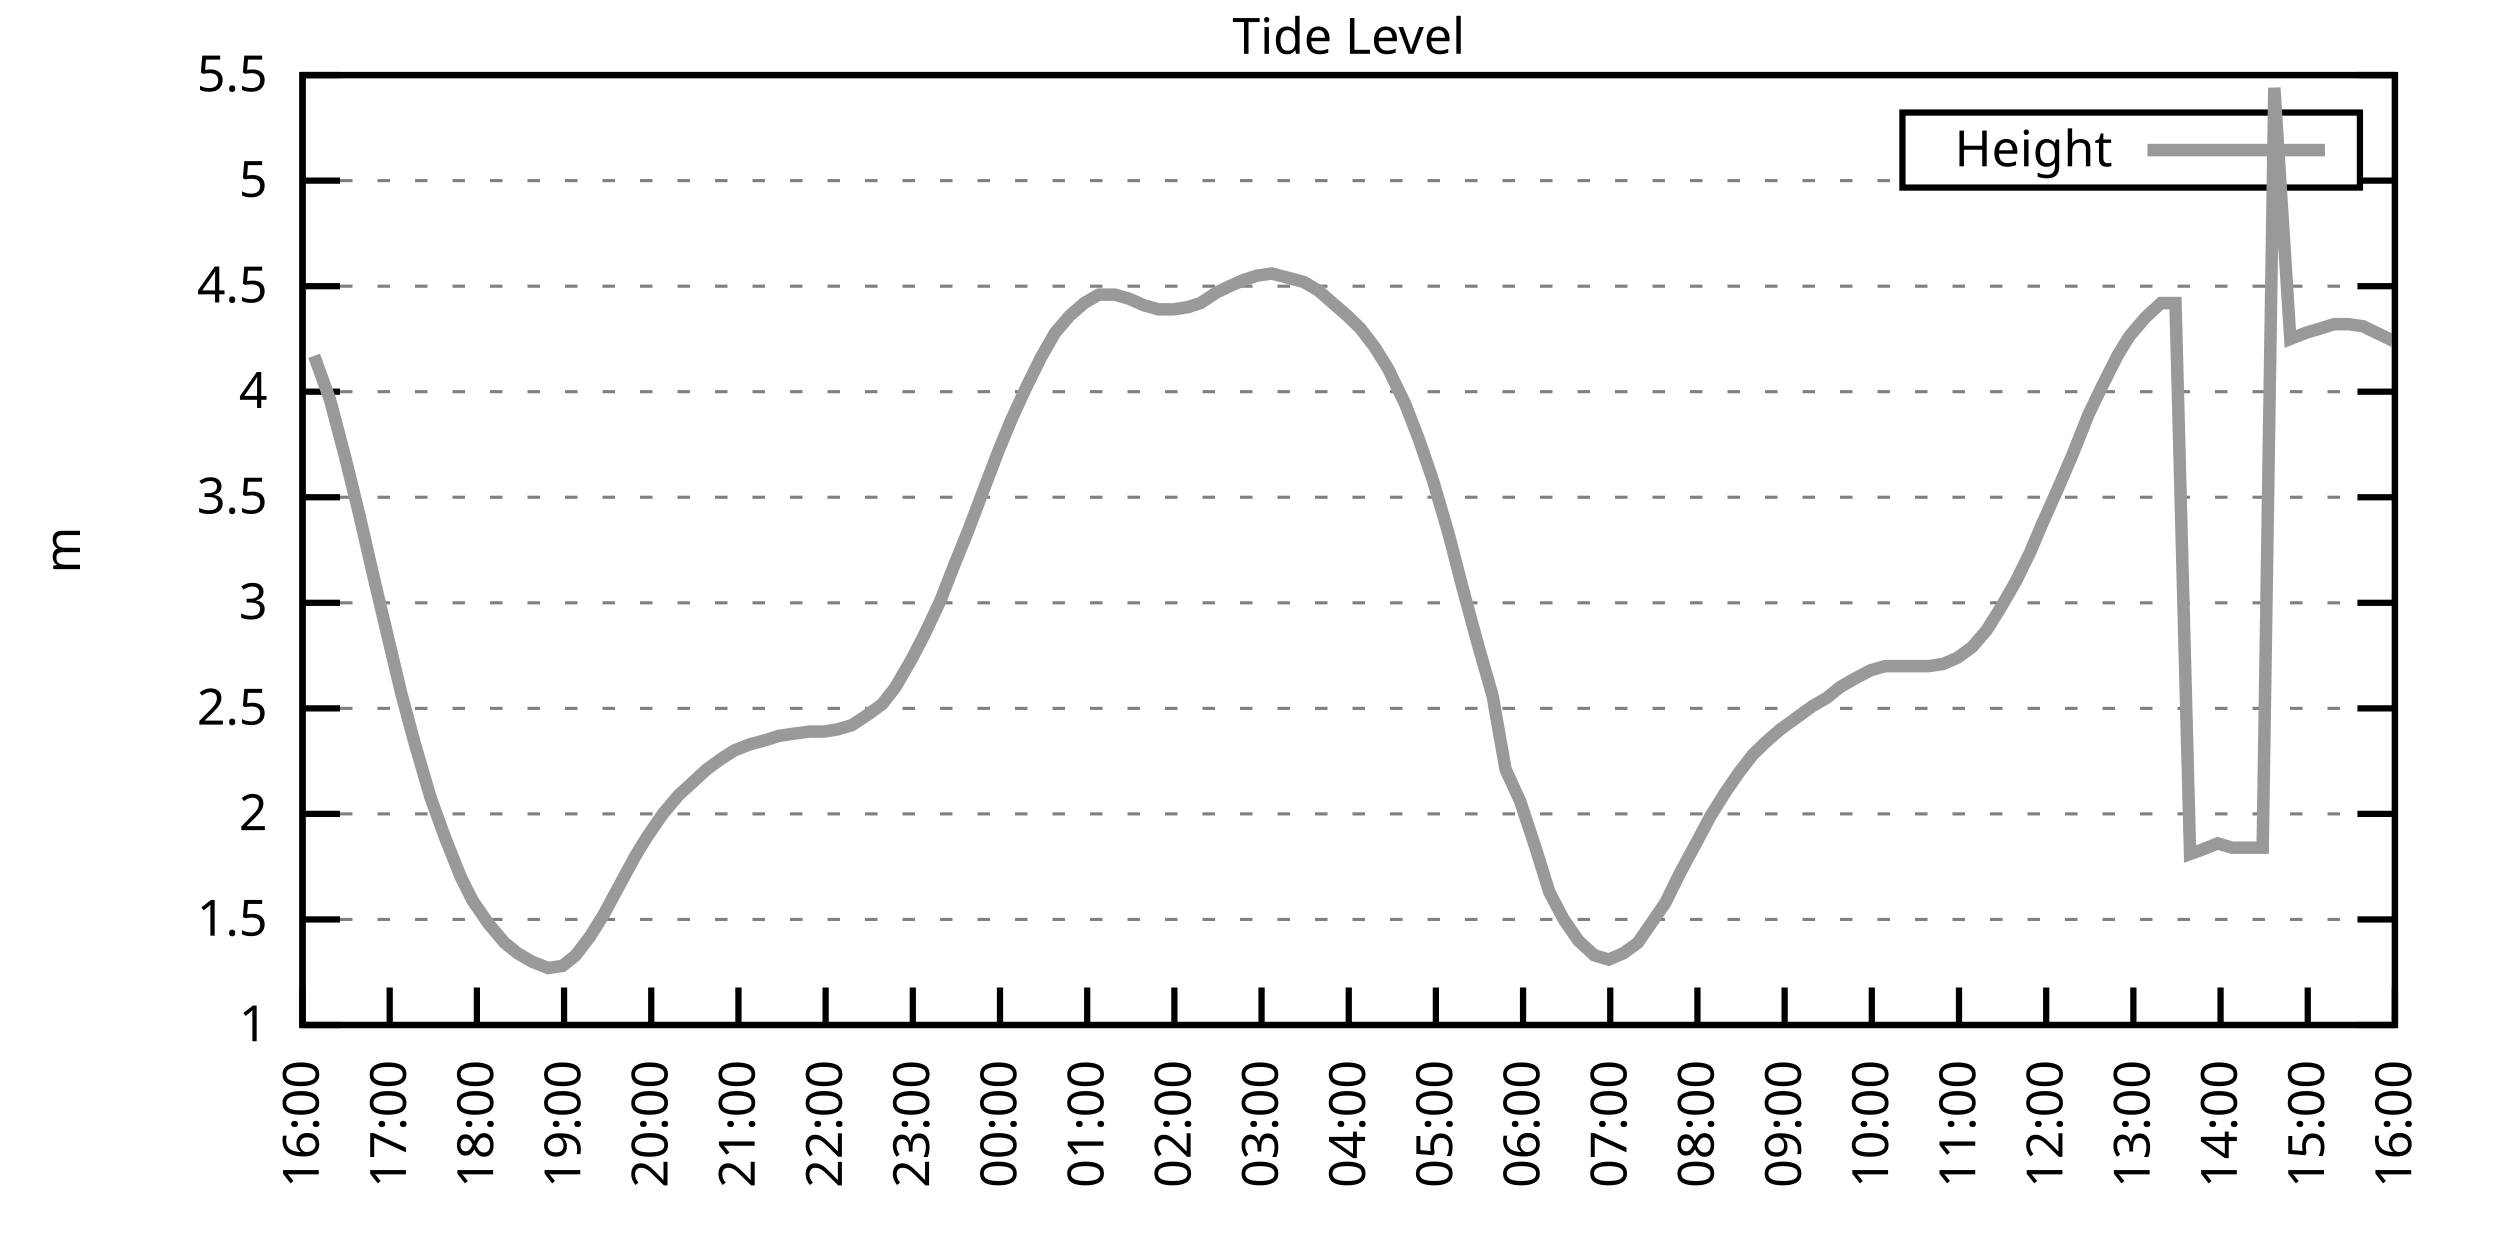
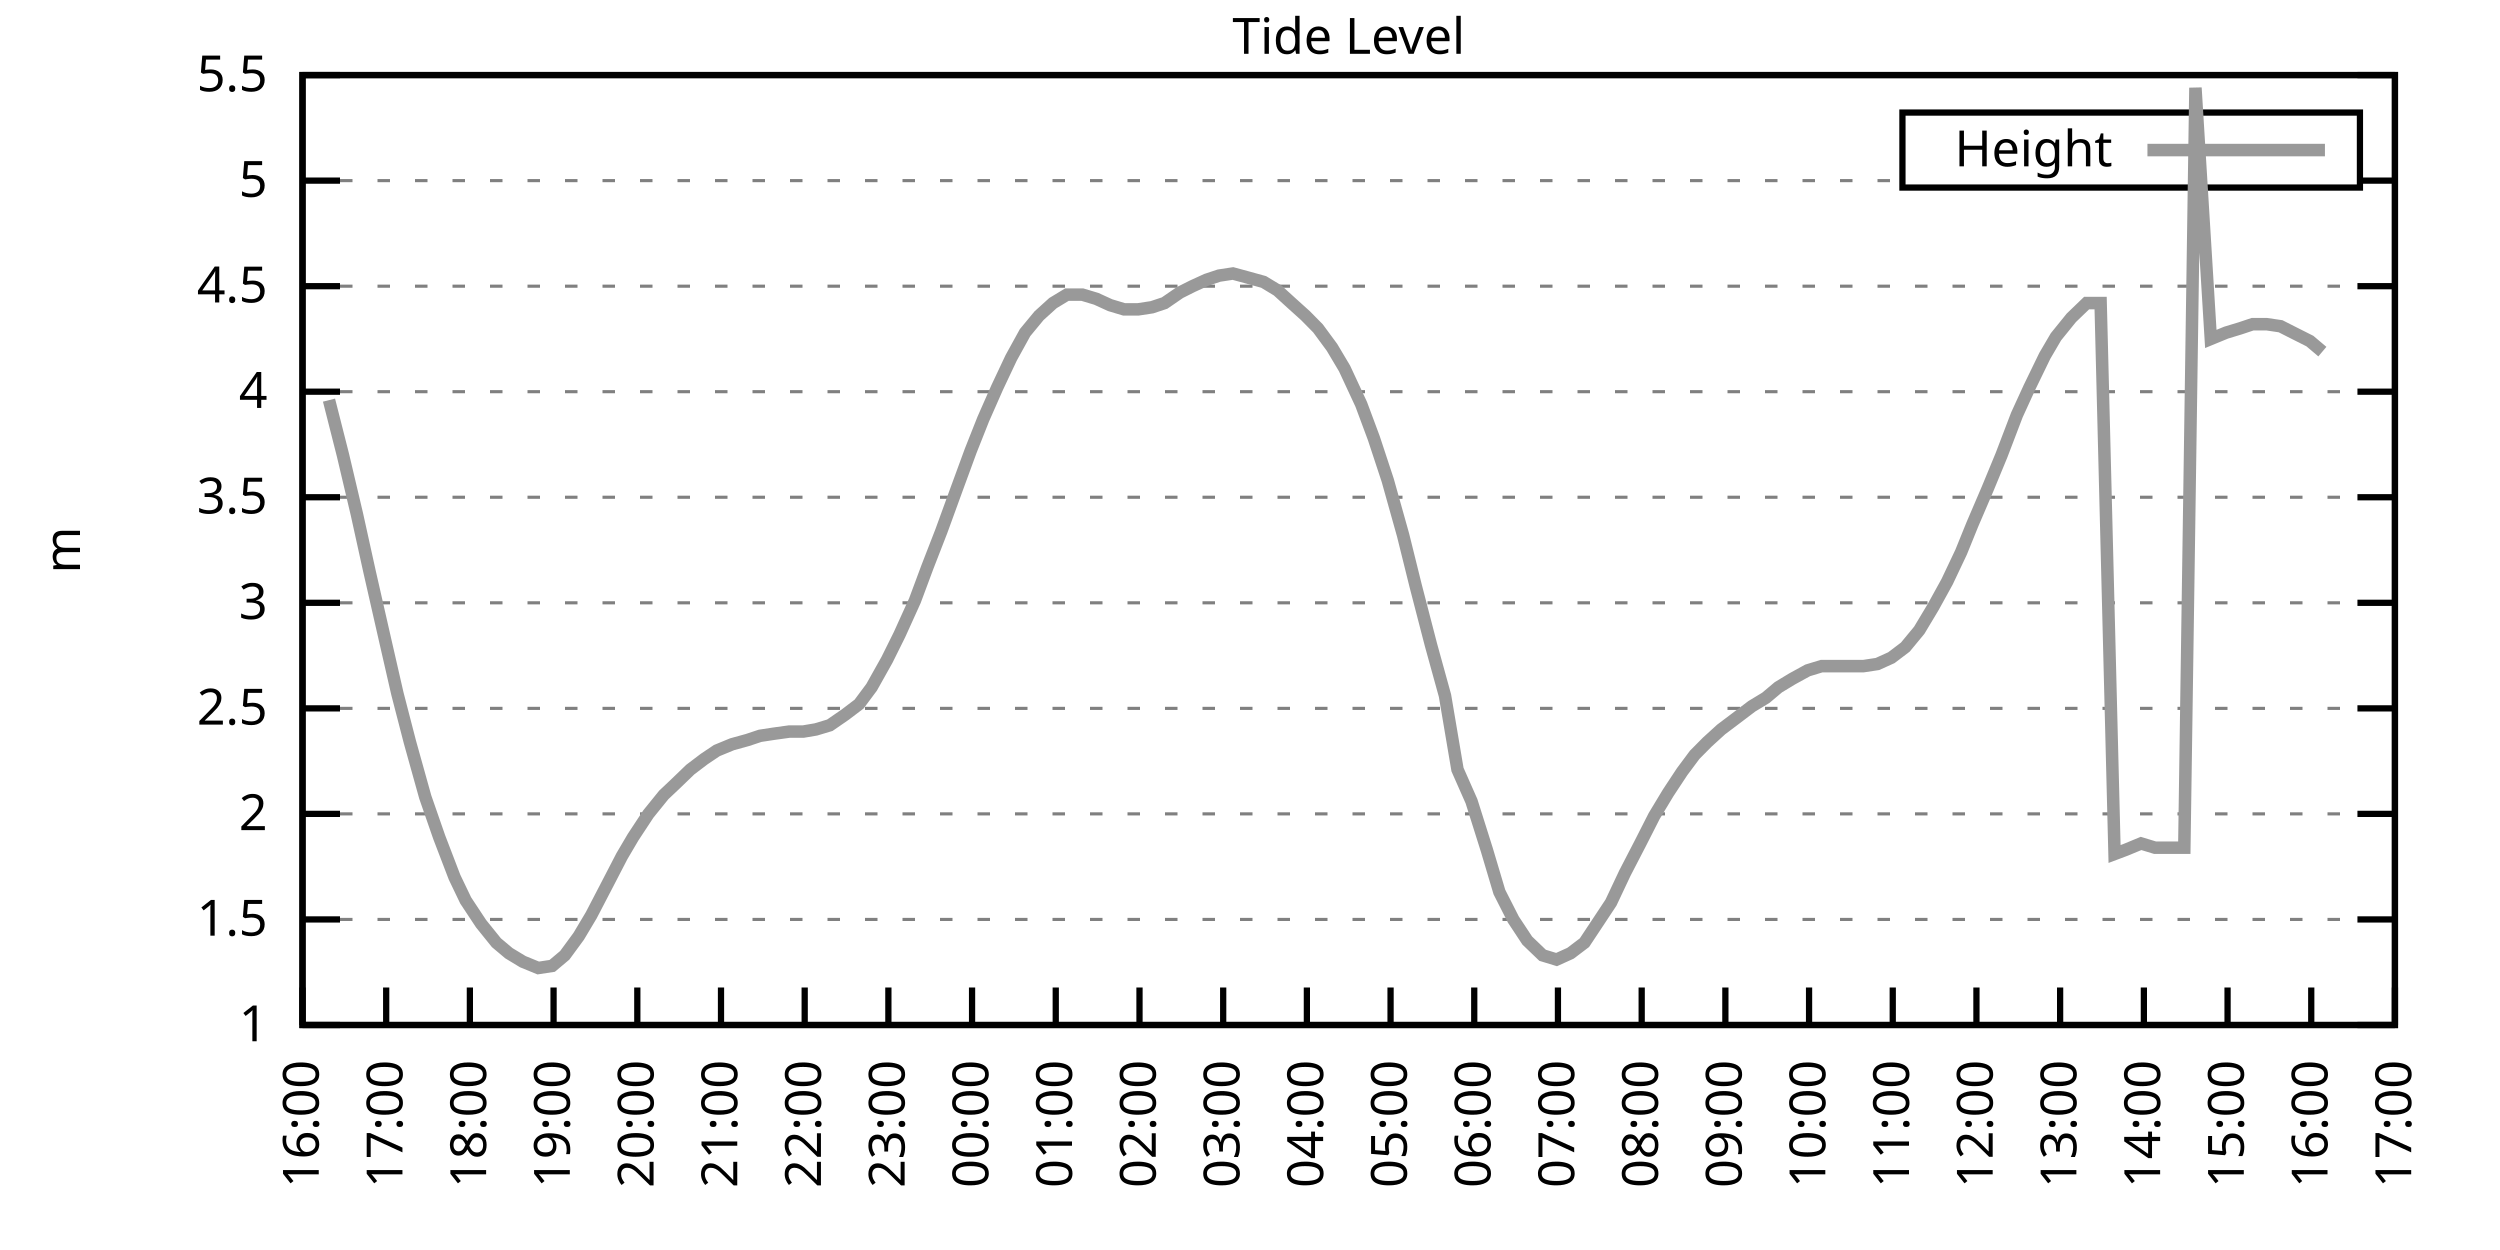
<svg xmlns="http://www.w3.org/2000/svg" xmlns:xlink="http://www.w3.org/1999/xlink" width="400" height="200" viewBox="0 0 400 200">
  <g id="gnuplot_canvas">
    <rect x="0" y="0" width="400" height="200" fill="none" />
    <defs>
      <circle id="gpDot" r="0.5" stroke-width="0.5" stroke="currentColor" />
      <path id="gpPt0" stroke-width="0.333" stroke="currentColor" d="M-1,0 h2 M0,-1 v2" />
      <path id="gpPt1" stroke-width="0.333" stroke="currentColor" d="M-1,-1 L1,1 M1,-1 L-1,1" />
      <path id="gpPt2" stroke-width="0.333" stroke="currentColor" d="M-1,0 L1,0 M0,-1 L0,1 M-1,-1 L1,1 M-1,1 L1,-1" />
      <rect id="gpPt3" stroke-width="0.333" stroke="currentColor" x="-1" y="-1" width="2" height="2" />
      <rect id="gpPt4" stroke-width="0.333" stroke="currentColor" fill="currentColor" x="-1" y="-1" width="2" height="2" />
      <circle id="gpPt5" stroke-width="0.333" stroke="currentColor" cx="0" cy="0" r="1" />
      <use xlink:href="#gpPt5" id="gpPt6" fill="currentColor" stroke="none" />
      <path id="gpPt7" stroke-width="0.333" stroke="currentColor" d="M0,-1.33 L-1.33,0.67 L1.33,0.67 z" />
      <use xlink:href="#gpPt7" id="gpPt8" fill="currentColor" stroke="none" />
      <use xlink:href="#gpPt7" id="gpPt9" stroke="currentColor" transform="rotate(180)" />
      <use xlink:href="#gpPt9" id="gpPt10" fill="currentColor" stroke="none" />
      <use xlink:href="#gpPt3" id="gpPt11" stroke="currentColor" transform="rotate(45)" />
      <use xlink:href="#gpPt11" id="gpPt12" fill="currentColor" stroke="none" />
      <path id="gpPt13" stroke-width="0.333" stroke="currentColor" d="M0,1.330 L1.265,0.411 L0.782,-1.067 L-0.782,-1.076 L-1.265,0.411 z" />
      <use xlink:href="#gpPt13" id="gpPt14" fill="currentColor" stroke="none" />
      <filter id="textbox" filterUnits="objectBoundingBox" x="0" y="0" height="1" width="1">
        <feFlood flood-color="white" flood-opacity="1" result="bgnd" />
        <feComposite in="SourceGraphic" in2="bgnd" operator="atop" />
      </filter>
      <filter id="greybox" filterUnits="objectBoundingBox" x="0" y="0" height="1" width="1">
        <feFlood flood-color="lightgrey" flood-opacity="1" result="grey" />
        <feComposite in="SourceGraphic" in2="grey" operator="atop" />
      </filter>
    </defs>
    <g fill="none" color="white" stroke="currentColor" stroke-width="1.00" stroke-linecap="butt" stroke-linejoin="miter">
</g>
    <g fill="none" color="black" stroke="currentColor" stroke-width="1.00" stroke-linecap="butt" stroke-linejoin="miter">
      <g stroke="none" shape-rendering="crispEdges">
        <polygon fill="rgb(255, 255, 255)" points="48.40,164.00 383.18,164.00 383.18,12.02 48.40,12.02 " />
      </g>
    </g>
    <g fill="none" color="black" stroke="currentColor" stroke-width="1.00" stroke-linecap="butt" stroke-linejoin="miter">
</g>
    <g fill="none" color="black" stroke="black" stroke-width="0.50" stroke-linecap="butt" stroke-linejoin="miter">
</g>
    <g fill="none" color="gray" stroke="currentColor" stroke-width="0.50" stroke-linecap="butt" stroke-linejoin="miter">
      <path stroke="gray" stroke-dasharray="2,4" class="gridline" d="M48.40,164.00 L383.19,164.00  " />
    </g>
    <g fill="none" color="gray" stroke="gray" stroke-width="1.00" stroke-linecap="butt" stroke-linejoin="miter">
</g>
    <g fill="none" color="black" stroke="currentColor" stroke-width="1.00" stroke-linecap="butt" stroke-linejoin="miter">
      <path stroke="black" d="M48.40,164.00 L54.40,164.00 M383.19,164.00 L377.19,164.00  " />
      <g transform="translate(42.80,166.60)" stroke="none" fill="black" font-family="Sans" font-size="8.00" text-anchor="end">
        <text>
          <tspan font-family="Sans"> 1</tspan>
        </text>
      </g>
    </g>
    <g fill="none" color="black" stroke="currentColor" stroke-width="1.00" stroke-linecap="butt" stroke-linejoin="miter">
</g>
    <g fill="none" color="black" stroke="black" stroke-width="0.50" stroke-linecap="butt" stroke-linejoin="miter">
</g>
    <g fill="none" color="gray" stroke="currentColor" stroke-width="0.50" stroke-linecap="butt" stroke-linejoin="miter">
      <path stroke="gray" stroke-dasharray="2,4" class="gridline" d="M48.40,147.11 L383.19,147.11  " />
    </g>
    <g fill="none" color="gray" stroke="gray" stroke-width="1.00" stroke-linecap="butt" stroke-linejoin="miter">
</g>
    <g fill="none" color="black" stroke="currentColor" stroke-width="1.00" stroke-linecap="butt" stroke-linejoin="miter">
      <path stroke="black" d="M48.40,147.11 L54.40,147.11 M383.19,147.11 L377.19,147.11  " />
      <g transform="translate(42.80,149.71)" stroke="none" fill="black" font-family="Sans" font-size="8.00" text-anchor="end">
        <text>
          <tspan font-family="Sans"> 1.5</tspan>
        </text>
      </g>
    </g>
    <g fill="none" color="black" stroke="currentColor" stroke-width="1.00" stroke-linecap="butt" stroke-linejoin="miter">
</g>
    <g fill="none" color="black" stroke="black" stroke-width="0.50" stroke-linecap="butt" stroke-linejoin="miter">
</g>
    <g fill="none" color="gray" stroke="currentColor" stroke-width="0.50" stroke-linecap="butt" stroke-linejoin="miter">
      <path stroke="gray" stroke-dasharray="2,4" class="gridline" d="M48.40,130.22 L383.19,130.22  " />
    </g>
    <g fill="none" color="gray" stroke="gray" stroke-width="1.00" stroke-linecap="butt" stroke-linejoin="miter">
</g>
    <g fill="none" color="black" stroke="currentColor" stroke-width="1.00" stroke-linecap="butt" stroke-linejoin="miter">
      <path stroke="black" d="M48.40,130.22 L54.40,130.22 M383.19,130.22 L377.19,130.22  " />
      <g transform="translate(42.80,132.82)" stroke="none" fill="black" font-family="Sans" font-size="8.00" text-anchor="end">
        <text>
          <tspan font-family="Sans"> 2</tspan>
        </text>
      </g>
    </g>
    <g fill="none" color="black" stroke="currentColor" stroke-width="1.00" stroke-linecap="butt" stroke-linejoin="miter">
</g>
    <g fill="none" color="black" stroke="black" stroke-width="0.50" stroke-linecap="butt" stroke-linejoin="miter">
</g>
    <g fill="none" color="gray" stroke="currentColor" stroke-width="0.50" stroke-linecap="butt" stroke-linejoin="miter">
      <path stroke="gray" stroke-dasharray="2,4" class="gridline" d="M48.40,113.34 L383.19,113.34  " />
    </g>
    <g fill="none" color="gray" stroke="gray" stroke-width="1.00" stroke-linecap="butt" stroke-linejoin="miter">
</g>
    <g fill="none" color="black" stroke="currentColor" stroke-width="1.00" stroke-linecap="butt" stroke-linejoin="miter">
      <path stroke="black" d="M48.40,113.34 L54.40,113.34 M383.19,113.34 L377.19,113.34  " />
      <g transform="translate(42.80,115.94)" stroke="none" fill="black" font-family="Sans" font-size="8.00" text-anchor="end">
        <text>
          <tspan font-family="Sans"> 2.5</tspan>
        </text>
      </g>
    </g>
    <g fill="none" color="black" stroke="currentColor" stroke-width="1.00" stroke-linecap="butt" stroke-linejoin="miter">
</g>
    <g fill="none" color="black" stroke="black" stroke-width="0.50" stroke-linecap="butt" stroke-linejoin="miter">
</g>
    <g fill="none" color="gray" stroke="currentColor" stroke-width="0.50" stroke-linecap="butt" stroke-linejoin="miter">
      <path stroke="gray" stroke-dasharray="2,4" class="gridline" d="M48.40,96.45 L383.19,96.45  " />
    </g>
    <g fill="none" color="gray" stroke="gray" stroke-width="1.00" stroke-linecap="butt" stroke-linejoin="miter">
</g>
    <g fill="none" color="black" stroke="currentColor" stroke-width="1.00" stroke-linecap="butt" stroke-linejoin="miter">
      <path stroke="black" d="M48.40,96.45 L54.40,96.45 M383.19,96.45 L377.19,96.45  " />
      <g transform="translate(42.80,99.05)" stroke="none" fill="black" font-family="Sans" font-size="8.00" text-anchor="end">
        <text>
          <tspan font-family="Sans"> 3</tspan>
        </text>
      </g>
    </g>
    <g fill="none" color="black" stroke="currentColor" stroke-width="1.00" stroke-linecap="butt" stroke-linejoin="miter">
</g>
    <g fill="none" color="black" stroke="black" stroke-width="0.50" stroke-linecap="butt" stroke-linejoin="miter">
</g>
    <g fill="none" color="gray" stroke="currentColor" stroke-width="0.50" stroke-linecap="butt" stroke-linejoin="miter">
      <path stroke="gray" stroke-dasharray="2,4" class="gridline" d="M48.40,79.56 L383.19,79.56  " />
    </g>
    <g fill="none" color="gray" stroke="gray" stroke-width="1.00" stroke-linecap="butt" stroke-linejoin="miter">
</g>
    <g fill="none" color="black" stroke="currentColor" stroke-width="1.00" stroke-linecap="butt" stroke-linejoin="miter">
      <path stroke="black" d="M48.40,79.56 L54.40,79.56 M383.19,79.56 L377.19,79.56  " />
      <g transform="translate(42.80,82.16)" stroke="none" fill="black" font-family="Sans" font-size="8.00" text-anchor="end">
        <text>
          <tspan font-family="Sans"> 3.5</tspan>
        </text>
      </g>
    </g>
    <g fill="none" color="black" stroke="currentColor" stroke-width="1.00" stroke-linecap="butt" stroke-linejoin="miter">
</g>
    <g fill="none" color="black" stroke="black" stroke-width="0.50" stroke-linecap="butt" stroke-linejoin="miter">
</g>
    <g fill="none" color="gray" stroke="currentColor" stroke-width="0.50" stroke-linecap="butt" stroke-linejoin="miter">
      <path stroke="gray" stroke-dasharray="2,4" class="gridline" d="M48.40,62.67 L383.19,62.67  " />
    </g>
    <g fill="none" color="gray" stroke="gray" stroke-width="1.00" stroke-linecap="butt" stroke-linejoin="miter">
</g>
    <g fill="none" color="black" stroke="currentColor" stroke-width="1.00" stroke-linecap="butt" stroke-linejoin="miter">
      <path stroke="black" d="M48.40,62.67 L54.40,62.67 M383.19,62.67 L377.19,62.67  " />
      <g transform="translate(42.80,65.27)" stroke="none" fill="black" font-family="Sans" font-size="8.00" text-anchor="end">
        <text>
          <tspan font-family="Sans"> 4</tspan>
        </text>
      </g>
    </g>
    <g fill="none" color="black" stroke="currentColor" stroke-width="1.00" stroke-linecap="butt" stroke-linejoin="miter">
</g>
    <g fill="none" color="black" stroke="black" stroke-width="0.50" stroke-linecap="butt" stroke-linejoin="miter">
</g>
    <g fill="none" color="gray" stroke="currentColor" stroke-width="0.50" stroke-linecap="butt" stroke-linejoin="miter">
      <path stroke="gray" stroke-dasharray="2,4" class="gridline" d="M48.40,45.79 L383.19,45.79  " />
    </g>
    <g fill="none" color="gray" stroke="gray" stroke-width="1.00" stroke-linecap="butt" stroke-linejoin="miter">
</g>
    <g fill="none" color="black" stroke="currentColor" stroke-width="1.00" stroke-linecap="butt" stroke-linejoin="miter">
      <path stroke="black" d="M48.40,45.79 L54.40,45.79 M383.19,45.79 L377.19,45.79  " />
      <g transform="translate(42.80,48.39)" stroke="none" fill="black" font-family="Sans" font-size="8.00" text-anchor="end">
        <text>
          <tspan font-family="Sans"> 4.5</tspan>
        </text>
      </g>
    </g>
    <g fill="none" color="black" stroke="currentColor" stroke-width="1.00" stroke-linecap="butt" stroke-linejoin="miter">
</g>
    <g fill="none" color="black" stroke="black" stroke-width="0.50" stroke-linecap="butt" stroke-linejoin="miter">
</g>
    <g fill="none" color="gray" stroke="currentColor" stroke-width="0.50" stroke-linecap="butt" stroke-linejoin="miter">
      <path stroke="gray" stroke-dasharray="2,4" class="gridline" d="M48.40,28.90 L304.39,28.90 M377.59,28.90 L383.19,28.90  " />
    </g>
    <g fill="none" color="gray" stroke="gray" stroke-width="1.00" stroke-linecap="butt" stroke-linejoin="miter">
</g>
    <g fill="none" color="black" stroke="currentColor" stroke-width="1.00" stroke-linecap="butt" stroke-linejoin="miter">
      <path stroke="black" d="M48.40,28.90 L54.40,28.90 M383.19,28.90 L377.19,28.90  " />
      <g transform="translate(42.80,31.50)" stroke="none" fill="black" font-family="Sans" font-size="8.00" text-anchor="end">
        <text>
          <tspan font-family="Sans"> 5</tspan>
        </text>
      </g>
    </g>
    <g fill="none" color="black" stroke="currentColor" stroke-width="1.00" stroke-linecap="butt" stroke-linejoin="miter">
</g>
    <g fill="none" color="black" stroke="black" stroke-width="0.50" stroke-linecap="butt" stroke-linejoin="miter">
</g>
    <g fill="none" color="gray" stroke="currentColor" stroke-width="0.50" stroke-linecap="butt" stroke-linejoin="miter">
      <path stroke="gray" stroke-dasharray="2,4" class="gridline" d="M48.40,12.01 L383.19,12.01  " />
    </g>
    <g fill="none" color="gray" stroke="gray" stroke-width="1.00" stroke-linecap="butt" stroke-linejoin="miter">
</g>
    <g fill="none" color="black" stroke="currentColor" stroke-width="1.00" stroke-linecap="butt" stroke-linejoin="miter">
      <path stroke="black" d="M48.40,12.01 L54.40,12.01 M383.19,12.01 L377.19,12.01  " />
      <g transform="translate(42.80,14.61)" stroke="none" fill="black" font-family="Sans" font-size="8.00" text-anchor="end">
        <text>
          <tspan font-family="Sans"> 5.5</tspan>
        </text>
      </g>
    </g>
    <g fill="none" color="black" stroke="currentColor" stroke-width="1.00" stroke-linecap="butt" stroke-linejoin="miter">
      <path stroke="black" d="M48.40,164.00 L48.40,158.00  " />
      <g transform="translate(51.00,169.60) rotate(270.00)" stroke="none" fill="black" font-family="Sans" font-size="8.00" text-anchor="end">
        <text>
          <tspan font-family="Sans">16:00</tspan>
        </text>
      </g>
    </g>
    <g fill="none" color="black" stroke="currentColor" stroke-width="1.00" stroke-linecap="butt" stroke-linejoin="miter">
-       <path stroke="black" d="M62.35,164.00 L62.35,158.00  " />
-       <g transform="translate(64.95,169.60) rotate(270.00)" stroke="none" fill="black" font-family="Sans" font-size="8.00" text-anchor="end">
+       <path stroke="black" d="M61.79,164.00 L61.79,158.00  " />
+       <g transform="translate(64.39,169.60) rotate(270.00)" stroke="none" fill="black" font-family="Sans" font-size="8.00" text-anchor="end">
        <text>
          <tspan font-family="Sans">17:00</tspan>
        </text>
      </g>
    </g>
    <g fill="none" color="black" stroke="currentColor" stroke-width="1.00" stroke-linecap="butt" stroke-linejoin="miter">
-       <path stroke="black" d="M76.30,164.00 L76.30,158.00  " />
-       <g transform="translate(78.90,169.60) rotate(270.00)" stroke="none" fill="black" font-family="Sans" font-size="8.00" text-anchor="end">
+       <path stroke="black" d="M75.18,164.00 L75.18,158.00  " />
+       <g transform="translate(77.78,169.60) rotate(270.00)" stroke="none" fill="black" font-family="Sans" font-size="8.00" text-anchor="end">
        <text>
          <tspan font-family="Sans">18:00</tspan>
        </text>
      </g>
    </g>
    <g fill="none" color="black" stroke="currentColor" stroke-width="1.00" stroke-linecap="butt" stroke-linejoin="miter">
-       <path stroke="black" d="M90.25,164.00 L90.25,158.00  " />
-       <g transform="translate(92.85,169.60) rotate(270.00)" stroke="none" fill="black" font-family="Sans" font-size="8.00" text-anchor="end">
+       <path stroke="black" d="M88.57,164.00 L88.57,158.00  " />
+       <g transform="translate(91.17,169.60) rotate(270.00)" stroke="none" fill="black" font-family="Sans" font-size="8.00" text-anchor="end">
        <text>
          <tspan font-family="Sans">19:00</tspan>
        </text>
      </g>
    </g>
    <g fill="none" color="black" stroke="currentColor" stroke-width="1.00" stroke-linecap="butt" stroke-linejoin="miter">
-       <path stroke="black" d="M104.20,164.00 L104.20,158.00  " />
-       <g transform="translate(106.80,169.60) rotate(270.00)" stroke="none" fill="black" font-family="Sans" font-size="8.00" text-anchor="end">
+       <path stroke="black" d="M101.97,164.00 L101.97,158.00  " />
+       <g transform="translate(104.57,169.60) rotate(270.00)" stroke="none" fill="black" font-family="Sans" font-size="8.00" text-anchor="end">
        <text>
          <tspan font-family="Sans">20:00</tspan>
        </text>
      </g>
    </g>
    <g fill="none" color="black" stroke="currentColor" stroke-width="1.00" stroke-linecap="butt" stroke-linejoin="miter">
-       <path stroke="black" d="M118.15,164.00 L118.15,158.00  " />
-       <g transform="translate(120.75,169.60) rotate(270.00)" stroke="none" fill="black" font-family="Sans" font-size="8.00" text-anchor="end">
+       <path stroke="black" d="M115.36,164.00 L115.36,158.00  " />
+       <g transform="translate(117.96,169.60) rotate(270.00)" stroke="none" fill="black" font-family="Sans" font-size="8.00" text-anchor="end">
        <text>
          <tspan font-family="Sans">21:00</tspan>
        </text>
      </g>
    </g>
    <g fill="none" color="black" stroke="currentColor" stroke-width="1.00" stroke-linecap="butt" stroke-linejoin="miter">
-       <path stroke="black" d="M132.10,164.00 L132.10,158.00  " />
-       <g transform="translate(134.70,169.60) rotate(270.00)" stroke="none" fill="black" font-family="Sans" font-size="8.00" text-anchor="end">
+       <path stroke="black" d="M128.75,164.00 L128.75,158.00  " />
+       <g transform="translate(131.35,169.60) rotate(270.00)" stroke="none" fill="black" font-family="Sans" font-size="8.00" text-anchor="end">
        <text>
          <tspan font-family="Sans">22:00</tspan>
        </text>
      </g>
    </g>
    <g fill="none" color="black" stroke="currentColor" stroke-width="1.00" stroke-linecap="butt" stroke-linejoin="miter">
-       <path stroke="black" d="M146.05,164.00 L146.05,158.00  " />
-       <g transform="translate(148.65,169.60) rotate(270.00)" stroke="none" fill="black" font-family="Sans" font-size="8.00" text-anchor="end">
+       <path stroke="black" d="M142.14,164.00 L142.14,158.00  " />
+       <g transform="translate(144.74,169.60) rotate(270.00)" stroke="none" fill="black" font-family="Sans" font-size="8.00" text-anchor="end">
        <text>
          <tspan font-family="Sans">23:00</tspan>
        </text>
      </g>
    </g>
    <g fill="none" color="black" stroke="currentColor" stroke-width="1.00" stroke-linecap="butt" stroke-linejoin="miter">
-       <path stroke="black" d="M160.00,164.00 L160.00,158.00  " />
-       <g transform="translate(162.60,169.60) rotate(270.00)" stroke="none" fill="black" font-family="Sans" font-size="8.00" text-anchor="end">
+       <path stroke="black" d="M155.53,164.00 L155.53,158.00  " />
+       <g transform="translate(158.13,169.60) rotate(270.00)" stroke="none" fill="black" font-family="Sans" font-size="8.00" text-anchor="end">
        <text>
          <tspan font-family="Sans">00:00</tspan>
        </text>
      </g>
    </g>
    <g fill="none" color="black" stroke="currentColor" stroke-width="1.00" stroke-linecap="butt" stroke-linejoin="miter">
-       <path stroke="black" d="M173.95,164.00 L173.95,158.00  " />
-       <g transform="translate(176.55,169.60) rotate(270.00)" stroke="none" fill="black" font-family="Sans" font-size="8.00" text-anchor="end">
+       <path stroke="black" d="M168.92,164.00 L168.92,158.00  " />
+       <g transform="translate(171.52,169.60) rotate(270.00)" stroke="none" fill="black" font-family="Sans" font-size="8.00" text-anchor="end">
        <text>
          <tspan font-family="Sans">01:00</tspan>
        </text>
      </g>
    </g>
    <g fill="none" color="black" stroke="currentColor" stroke-width="1.00" stroke-linecap="butt" stroke-linejoin="miter">
-       <path stroke="black" d="M187.90,164.00 L187.90,158.00  " />
-       <g transform="translate(190.50,169.60) rotate(270.00)" stroke="none" fill="black" font-family="Sans" font-size="8.00" text-anchor="end">
+       <path stroke="black" d="M182.32,164.00 L182.32,158.00  " />
+       <g transform="translate(184.92,169.60) rotate(270.00)" stroke="none" fill="black" font-family="Sans" font-size="8.00" text-anchor="end">
        <text>
          <tspan font-family="Sans">02:00</tspan>
        </text>
      </g>
    </g>
    <g fill="none" color="black" stroke="currentColor" stroke-width="1.00" stroke-linecap="butt" stroke-linejoin="miter">
-       <path stroke="black" d="M201.85,164.00 L201.85,158.00  " />
-       <g transform="translate(204.45,169.60) rotate(270.00)" stroke="none" fill="black" font-family="Sans" font-size="8.00" text-anchor="end">
+       <path stroke="black" d="M195.71,164.00 L195.71,158.00  " />
+       <g transform="translate(198.31,169.60) rotate(270.00)" stroke="none" fill="black" font-family="Sans" font-size="8.00" text-anchor="end">
        <text>
          <tspan font-family="Sans">03:00</tspan>
        </text>
      </g>
    </g>
    <g fill="none" color="black" stroke="currentColor" stroke-width="1.00" stroke-linecap="butt" stroke-linejoin="miter">
-       <path stroke="black" d="M215.80,164.00 L215.80,158.00  " />
-       <g transform="translate(218.40,169.60) rotate(270.00)" stroke="none" fill="black" font-family="Sans" font-size="8.00" text-anchor="end">
+       <path stroke="black" d="M209.10,164.00 L209.10,158.00  " />
+       <g transform="translate(211.70,169.60) rotate(270.00)" stroke="none" fill="black" font-family="Sans" font-size="8.00" text-anchor="end">
        <text>
          <tspan font-family="Sans">04:00</tspan>
        </text>
      </g>
    </g>
    <g fill="none" color="black" stroke="currentColor" stroke-width="1.00" stroke-linecap="butt" stroke-linejoin="miter">
-       <path stroke="black" d="M229.74,164.00 L229.74,158.00  " />
-       <g transform="translate(232.34,169.60) rotate(270.00)" stroke="none" fill="black" font-family="Sans" font-size="8.00" text-anchor="end">
+       <path stroke="black" d="M222.49,164.00 L222.49,158.00  " />
+       <g transform="translate(225.09,169.60) rotate(270.00)" stroke="none" fill="black" font-family="Sans" font-size="8.00" text-anchor="end">
        <text>
          <tspan font-family="Sans">05:00</tspan>
        </text>
      </g>
    </g>
    <g fill="none" color="black" stroke="currentColor" stroke-width="1.00" stroke-linecap="butt" stroke-linejoin="miter">
-       <path stroke="black" d="M243.69,164.00 L243.69,158.00  " />
-       <g transform="translate(246.29,169.60) rotate(270.00)" stroke="none" fill="black" font-family="Sans" font-size="8.00" text-anchor="end">
+       <path stroke="black" d="M235.88,164.00 L235.88,158.00  " />
+       <g transform="translate(238.48,169.60) rotate(270.00)" stroke="none" fill="black" font-family="Sans" font-size="8.00" text-anchor="end">
        <text>
          <tspan font-family="Sans">06:00</tspan>
        </text>
      </g>
    </g>
    <g fill="none" color="black" stroke="currentColor" stroke-width="1.00" stroke-linecap="butt" stroke-linejoin="miter">
-       <path stroke="black" d="M257.64,164.00 L257.64,158.00  " />
-       <g transform="translate(260.24,169.60) rotate(270.00)" stroke="none" fill="black" font-family="Sans" font-size="8.00" text-anchor="end">
+       <path stroke="black" d="M249.27,164.00 L249.27,158.00  " />
+       <g transform="translate(251.87,169.60) rotate(270.00)" stroke="none" fill="black" font-family="Sans" font-size="8.00" text-anchor="end">
        <text>
          <tspan font-family="Sans">07:00</tspan>
        </text>
      </g>
    </g>
    <g fill="none" color="black" stroke="currentColor" stroke-width="1.00" stroke-linecap="butt" stroke-linejoin="miter">
-       <path stroke="black" d="M271.59,164.00 L271.59,158.00  " />
-       <g transform="translate(274.19,169.60) rotate(270.00)" stroke="none" fill="black" font-family="Sans" font-size="8.00" text-anchor="end">
+       <path stroke="black" d="M262.67,164.00 L262.67,158.00  " />
+       <g transform="translate(265.27,169.60) rotate(270.00)" stroke="none" fill="black" font-family="Sans" font-size="8.00" text-anchor="end">
        <text>
          <tspan font-family="Sans">08:00</tspan>
        </text>
      </g>
    </g>
    <g fill="none" color="black" stroke="currentColor" stroke-width="1.00" stroke-linecap="butt" stroke-linejoin="miter">
-       <path stroke="black" d="M285.54,164.00 L285.54,158.00  " />
-       <g transform="translate(288.14,169.60) rotate(270.00)" stroke="none" fill="black" font-family="Sans" font-size="8.00" text-anchor="end">
+       <path stroke="black" d="M276.06,164.00 L276.06,158.00  " />
+       <g transform="translate(278.66,169.60) rotate(270.00)" stroke="none" fill="black" font-family="Sans" font-size="8.00" text-anchor="end">
        <text>
          <tspan font-family="Sans">09:00</tspan>
        </text>
      </g>
    </g>
    <g fill="none" color="black" stroke="currentColor" stroke-width="1.00" stroke-linecap="butt" stroke-linejoin="miter">
-       <path stroke="black" d="M299.49,164.00 L299.49,158.00  " />
-       <g transform="translate(302.09,169.60) rotate(270.00)" stroke="none" fill="black" font-family="Sans" font-size="8.00" text-anchor="end">
+       <path stroke="black" d="M289.45,164.00 L289.45,158.00  " />
+       <g transform="translate(292.05,169.60) rotate(270.00)" stroke="none" fill="black" font-family="Sans" font-size="8.00" text-anchor="end">
        <text>
          <tspan font-family="Sans">10:00</tspan>
        </text>
      </g>
    </g>
    <g fill="none" color="black" stroke="currentColor" stroke-width="1.00" stroke-linecap="butt" stroke-linejoin="miter">
-       <path stroke="black" d="M313.44,164.00 L313.44,158.00  " />
-       <g transform="translate(316.04,169.60) rotate(270.00)" stroke="none" fill="black" font-family="Sans" font-size="8.00" text-anchor="end">
+       <path stroke="black" d="M302.84,164.00 L302.84,158.00  " />
+       <g transform="translate(305.44,169.60) rotate(270.00)" stroke="none" fill="black" font-family="Sans" font-size="8.00" text-anchor="end">
        <text>
          <tspan font-family="Sans">11:00</tspan>
        </text>
      </g>
    </g>
    <g fill="none" color="black" stroke="currentColor" stroke-width="1.00" stroke-linecap="butt" stroke-linejoin="miter">
-       <path stroke="black" d="M327.39,164.00 L327.39,158.00  " />
-       <g transform="translate(329.99,169.60) rotate(270.00)" stroke="none" fill="black" font-family="Sans" font-size="8.00" text-anchor="end">
+       <path stroke="black" d="M316.23,164.00 L316.23,158.00  " />
+       <g transform="translate(318.83,169.60) rotate(270.00)" stroke="none" fill="black" font-family="Sans" font-size="8.00" text-anchor="end">
        <text>
          <tspan font-family="Sans">12:00</tspan>
        </text>
      </g>
    </g>
    <g fill="none" color="black" stroke="currentColor" stroke-width="1.00" stroke-linecap="butt" stroke-linejoin="miter">
-       <path stroke="black" d="M341.34,164.00 L341.34,158.00  " />
-       <g transform="translate(343.94,169.60) rotate(270.00)" stroke="none" fill="black" font-family="Sans" font-size="8.00" text-anchor="end">
+       <path stroke="black" d="M329.62,164.00 L329.62,158.00  " />
+       <g transform="translate(332.22,169.60) rotate(270.00)" stroke="none" fill="black" font-family="Sans" font-size="8.00" text-anchor="end">
        <text>
          <tspan font-family="Sans">13:00</tspan>
        </text>
      </g>
    </g>
    <g fill="none" color="black" stroke="currentColor" stroke-width="1.00" stroke-linecap="butt" stroke-linejoin="miter">
-       <path stroke="black" d="M355.29,164.00 L355.29,158.00  " />
-       <g transform="translate(357.89,169.60) rotate(270.00)" stroke="none" fill="black" font-family="Sans" font-size="8.00" text-anchor="end">
+       <path stroke="black" d="M343.02,164.00 L343.02,158.00  " />
+       <g transform="translate(345.62,169.60) rotate(270.00)" stroke="none" fill="black" font-family="Sans" font-size="8.00" text-anchor="end">
        <text>
          <tspan font-family="Sans">14:00</tspan>
        </text>
      </g>
    </g>
    <g fill="none" color="black" stroke="currentColor" stroke-width="1.00" stroke-linecap="butt" stroke-linejoin="miter">
-       <path stroke="black" d="M369.24,164.00 L369.24,158.00  " />
-       <g transform="translate(371.84,169.60) rotate(270.00)" stroke="none" fill="black" font-family="Sans" font-size="8.00" text-anchor="end">
+       <path stroke="black" d="M356.41,164.00 L356.41,158.00  " />
+       <g transform="translate(359.01,169.60) rotate(270.00)" stroke="none" fill="black" font-family="Sans" font-size="8.00" text-anchor="end">
        <text>
          <tspan font-family="Sans">15:00</tspan>
+         </text>
+       </g>
+     </g>
+     <g fill="none" color="black" stroke="currentColor" stroke-width="1.00" stroke-linecap="butt" stroke-linejoin="miter">
+       <path stroke="black" d="M369.80,164.00 L369.80,158.00  " />
+       <g transform="translate(372.40,169.60) rotate(270.00)" stroke="none" fill="black" font-family="Sans" font-size="8.00" text-anchor="end">
+         <text>
+           <tspan font-family="Sans">16:00</tspan>
        </text>
      </g>
    </g>
    <g fill="none" color="black" stroke="currentColor" stroke-width="1.00" stroke-linecap="butt" stroke-linejoin="miter">
      <path stroke="black" d="M383.19,164.00 L383.19,158.00  " />
      <g transform="translate(385.79,169.60) rotate(270.00)" stroke="none" fill="black" font-family="Sans" font-size="8.00" text-anchor="end">
        <text>
-           <tspan font-family="Sans">16:00</tspan>
+           <tspan font-family="Sans">17:00</tspan>
        </text>
      </g>
    </g>
    <g fill="none" color="black" stroke="currentColor" stroke-width="1.00" stroke-linecap="butt" stroke-linejoin="miter">
</g>
    <g fill="none" color="black" stroke="currentColor" stroke-width="1.00" stroke-linecap="butt" stroke-linejoin="miter">
      <path stroke="black" d="M48.40,12.01 L48.40,164.00 L383.19,164.00 L383.19,12.01 L48.40,12.01 Z  " />
    </g>
    <g fill="none" color="black" stroke="currentColor" stroke-width="1.00" stroke-linecap="butt" stroke-linejoin="miter">
</g>
    <g fill="none" color="black" stroke="currentColor" stroke-width="1.00" stroke-linecap="butt" stroke-linejoin="miter">
      <path stroke="black" d="M304.39,30.01 L304.39,18.01 L377.59,18.01 L377.59,30.01 L304.39,30.01 Z  " />
    </g>
    <g id="Tide_level_plot_1">
      <g fill="none" color="white" stroke="black" stroke-width="2.00" stroke-linecap="butt" stroke-linejoin="miter">
</g>
      <g fill="none" color="black" stroke="currentColor" stroke-width="2.00" stroke-linecap="butt" stroke-linejoin="miter">
        <g transform="translate(337.99,26.61)" stroke="none" fill="black" font-family="Sans" font-size="8.00" text-anchor="end">
          <text>
            <tspan font-family="Sans">Height</tspan>
          </text>
        </g>
      </g>
      <g fill="none" color="black" stroke="currentColor" stroke-width="2.00" stroke-linecap="butt" stroke-linejoin="miter">
-         <path stroke="rgb(153, 153, 153)" d="M343.59,24.01 L371.99,24.01 M50.26,56.93 L52.82,64.02 L55.14,72.81 L57.47,82.26 L59.56,91.38 L62.12,102.19   L64.21,110.97 L66.30,118.74 L68.86,127.52 L71.18,133.94 L73.74,140.36 L75.60,144.07 L78.16,147.79 L80.72,150.83   L82.81,152.52 L85.13,153.87 L87.69,154.88 L90.02,154.54 L92.11,152.85 L94.43,149.81 L96.53,146.44 L99.08,141.71   L101.64,136.98 L103.50,133.94 L106.06,130.22 L108.62,127.18 L110.48,125.50 L113.03,123.13 L115.36,121.44 L117.45,120.09   L120.01,119.08 L122.57,118.40 L124.66,117.73 L126.98,117.39 L129.54,117.05 L131.87,117.05 L133.96,116.71 L136.28,116.04   L138.84,114.35 L141.16,112.66 L143.26,109.96 L145.81,105.57 L147.91,101.52 L150.46,96.11 L152.56,90.71 L154.88,84.97   L157.44,78.21 L159.76,72.13 L161.86,67.06 L164.18,62.00 L166.51,57.27 L168.83,53.22 L171.16,50.51 L173.48,48.49   L175.81,47.14 L178.36,47.14 L180.69,47.81 L183.01,48.83 L185.34,49.50 L187.66,49.50 L189.99,49.16 L192.08,48.49   L194.64,46.80 L196.73,45.79 L199.06,44.77 L201.15,44.10 L203.47,43.76 L206.03,44.43 L208.59,45.11 L210.91,46.46   L213.24,48.49 L215.56,50.51 L217.65,52.54 L219.98,55.58 L222.07,58.96 L224.86,64.70 L226.95,70.10 L229.28,76.86   L231.84,85.64 L233.93,93.75 L236.49,103.20 L238.81,111.31 L240.90,123.13 L243.23,128.20 L245.79,135.97 L247.88,142.72   L250.20,147.11 L252.53,150.49 L255.09,152.85 L257.41,153.53 L259.74,152.52 L262.06,150.83 L264.39,147.45 L266.48,144.41   L268.80,139.68 L271.36,134.95 L273.69,130.56 L276.01,126.85 L278.34,123.47 L280.43,120.77 L282.52,118.74 L284.85,116.71   L287.17,115.03 L289.96,113.00 L292.29,111.65 L294.38,109.96 L296.70,108.61 L299.26,107.26 L301.58,106.58 L303.91,106.58   L305.77,106.58 L308.56,106.58 L310.88,106.24 L313.21,105.23 L315.53,103.54 L317.86,100.84 L320.18,97.12 L322.51,93.07   L324.83,88.34 L326.69,83.95 L329.25,78.21 L331.58,72.81 L334.13,66.39 L336.23,62.00 L338.78,56.93 L340.64,53.89   L343.20,50.85 L345.76,48.49 L348.08,48.49 L350.41,136.64 L352.27,135.97 L354.83,134.95 L357.15,135.63 L359.71,135.63   L362.03,135.63 L363.89,14.04 L366.45,54.23 L369.01,53.22 L371.33,52.54 L373.43,51.87 L375.75,51.87 L378.08,52.20   L380.17,53.22 L382.96,54.57  " />
+         <path stroke="rgb(153, 153, 153)" d="M343.59,24.01 L371.99,24.01 M52.64,64.02 L54.87,72.81 L57.10,82.26 L59.11,91.38 L61.57,102.19 L63.58,110.97   L65.59,118.74 L68.04,127.52 L70.27,133.94 L72.73,140.36 L74.51,144.07 L76.97,147.79 L79.42,150.83 L81.43,152.52   L83.66,153.87 L86.12,154.88 L88.35,154.54 L90.36,152.85 L92.59,149.81 L94.60,146.44 L97.06,141.71 L99.51,136.98   L101.30,133.94 L103.75,130.22 L106.21,127.18 L107.99,125.50 L110.45,123.13 L112.68,121.44 L114.69,120.09 L117.14,119.08   L119.60,118.40 L121.61,117.73 L123.84,117.39 L126.29,117.05 L128.53,117.05 L130.54,116.71 L132.77,116.04 L135.22,114.35   L137.45,112.66 L139.46,109.96 L141.92,105.57 L143.93,101.52 L146.38,96.11 L148.39,90.71 L150.62,84.97 L153.08,78.21   L155.31,72.13 L157.32,67.06 L159.55,62.00 L161.78,57.27 L164.01,53.22 L166.25,50.51 L168.48,48.49 L170.71,47.14   L173.17,47.14 L175.40,47.81 L177.63,48.83 L179.86,49.50 L182.09,49.50 L184.32,49.16 L186.33,48.49 L188.79,46.80   L190.80,45.79 L193.03,44.77 L195.04,44.10 L197.27,43.76 L199.73,44.43 L202.18,45.11 L204.41,46.46 L206.64,48.49   L208.88,50.51 L210.88,52.54 L213.12,55.58 L215.13,58.96 L217.80,64.70 L219.81,70.10 L222.04,76.86 L224.50,85.64   L226.51,93.75 L228.96,103.20 L231.20,111.31 L233.20,123.13 L235.44,128.20 L237.89,135.97 L239.90,142.72 L242.13,147.11   L244.36,150.49 L246.82,152.85 L249.05,153.53 L251.28,152.52 L253.51,150.83 L255.75,147.45 L257.76,144.41 L259.99,139.68   L262.44,134.95 L264.67,130.56 L266.91,126.85 L269.14,123.47 L271.15,120.77 L273.16,118.74 L275.39,116.71 L277.62,115.03   L280.30,113.00 L282.53,111.65 L284.54,109.96 L286.77,108.61 L289.23,107.26 L291.46,106.58 L293.69,106.58 L295.48,106.58   L298.15,106.58 L300.39,106.24 L302.62,105.23 L304.85,103.54 L307.08,100.84 L309.31,97.12 L311.54,93.07 L313.78,88.34   L315.56,83.95 L318.02,78.21 L320.25,72.81 L322.70,66.39 L324.71,62.00 L327.17,56.93 L328.95,53.89 L331.41,50.85   L333.86,48.49 L336.10,48.49 L338.33,136.64 L340.11,135.97 L342.57,134.95 L344.80,135.63 L347.26,135.63 L349.49,135.63   L351.27,14.04 L353.73,54.23 L356.18,53.22 L358.42,52.54 L360.42,51.87 L362.66,51.87 L364.89,52.20 L366.90,53.22   L369.58,54.57 L371.58,56.26  " />
      </g>
    </g>
    <g fill="none" color="black" stroke="currentColor" stroke-width="2.00" stroke-linecap="butt" stroke-linejoin="miter">
</g>
    <g fill="none" color="black" stroke="black" stroke-width="1.00" stroke-linecap="butt" stroke-linejoin="miter">
</g>
    <g fill="none" color="black" stroke="currentColor" stroke-width="1.00" stroke-linecap="butt" stroke-linejoin="miter">
      <path stroke="black" d="M48.40,12.01 L48.40,164.00 L383.19,164.00 L383.19,12.01 L48.40,12.01 Z  " />
      <g transform="translate(12.80,88.01) rotate(270.00)" stroke="none" fill="black" font-family="Sans" font-size="8.00" text-anchor="middle">
        <text>
          <tspan font-family="Sans">m</tspan>
        </text>
      </g>
    </g>
    <g fill="none" color="black" stroke="currentColor" stroke-width="1.00" stroke-linecap="butt" stroke-linejoin="miter">
</g>
    <g fill="none" color="black" stroke="currentColor" stroke-width="1.00" stroke-linecap="butt" stroke-linejoin="miter">
      <g transform="translate(215.79,8.61)" stroke="none" fill="black" font-family="Sans" font-size="8.00" text-anchor="middle">
        <text>
          <tspan font-family="Sans">Tide Level</tspan>
        </text>
      </g>
    </g>
    <g fill="none" color="black" stroke="currentColor" stroke-width="1.00" stroke-linecap="butt" stroke-linejoin="miter">
</g>
  </g>
</svg>
